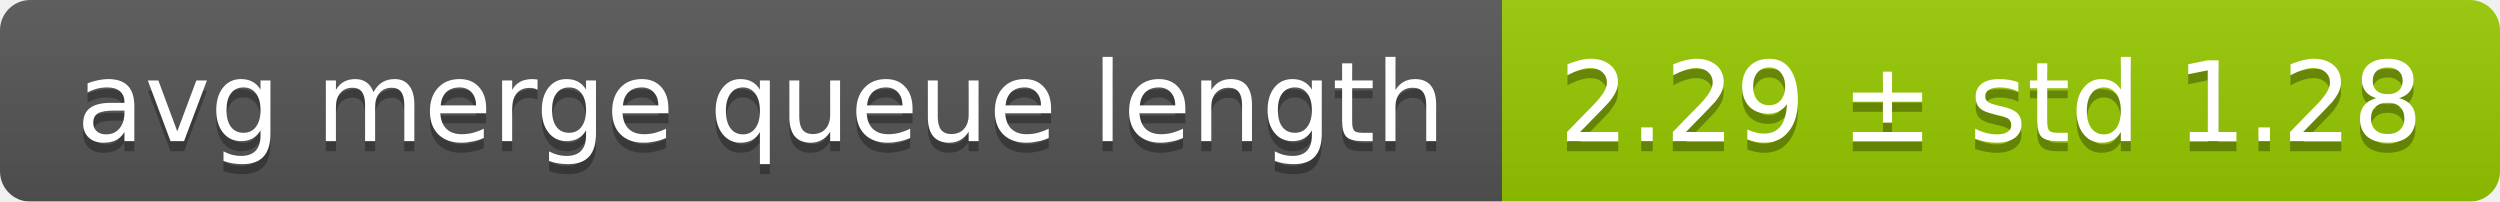
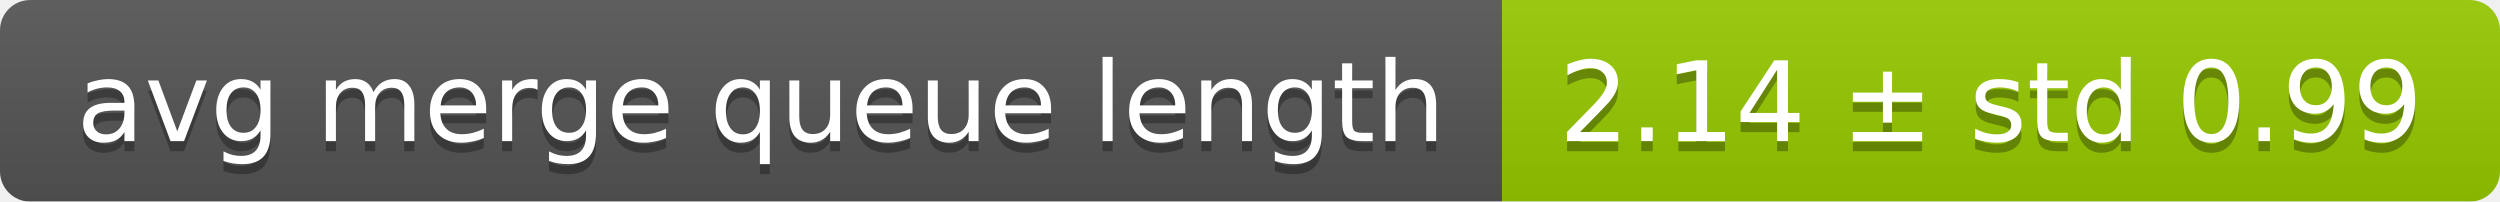
<svg xmlns="http://www.w3.org/2000/svg" width="248" height="20">
  <linearGradient id="smooth" x2="0" y2="100%">
    <stop offset="0" stop-color="#bbb" stop-opacity=".1" />
    <stop offset="1" stop-opacity=".1" />
  </linearGradient>
  <mask id="round">
    <rect width="248" height="20" rx="3" fill="#fff" />
  </mask>
  <g mask="url(#round)">
    <rect width="149" height="20" fill="#555" />
    <rect x="149" width="99" height="20" fill="#97ca00" />
    <rect width="248" height="20" fill="url(#smooth)" />
  </g>
  <g fill="#fff" text-anchor="middle" font-family="DejaVu Sans,Verdana,Geneva,sans-serif" font-size="11">
    <text x="75.5" y="15" fill="#010101" fill-opacity=".3">avg merge queue length</text>
    <text x="75.5" y="14">avg merge queue length</text>
-     <text x="197.5" y="15" fill="#010101" fill-opacity=".3">2.29 ± std 1.28</text>
-     <text x="197.5" y="14">2.29 ± std 1.28</text>
+     <text x="197.5" y="15" fill="#010101" fill-opacity=".3">2.14 ± std 0.99</text>
+     <text x="197.5" y="14">2.14 ± std 0.99</text>
  </g>
</svg>
